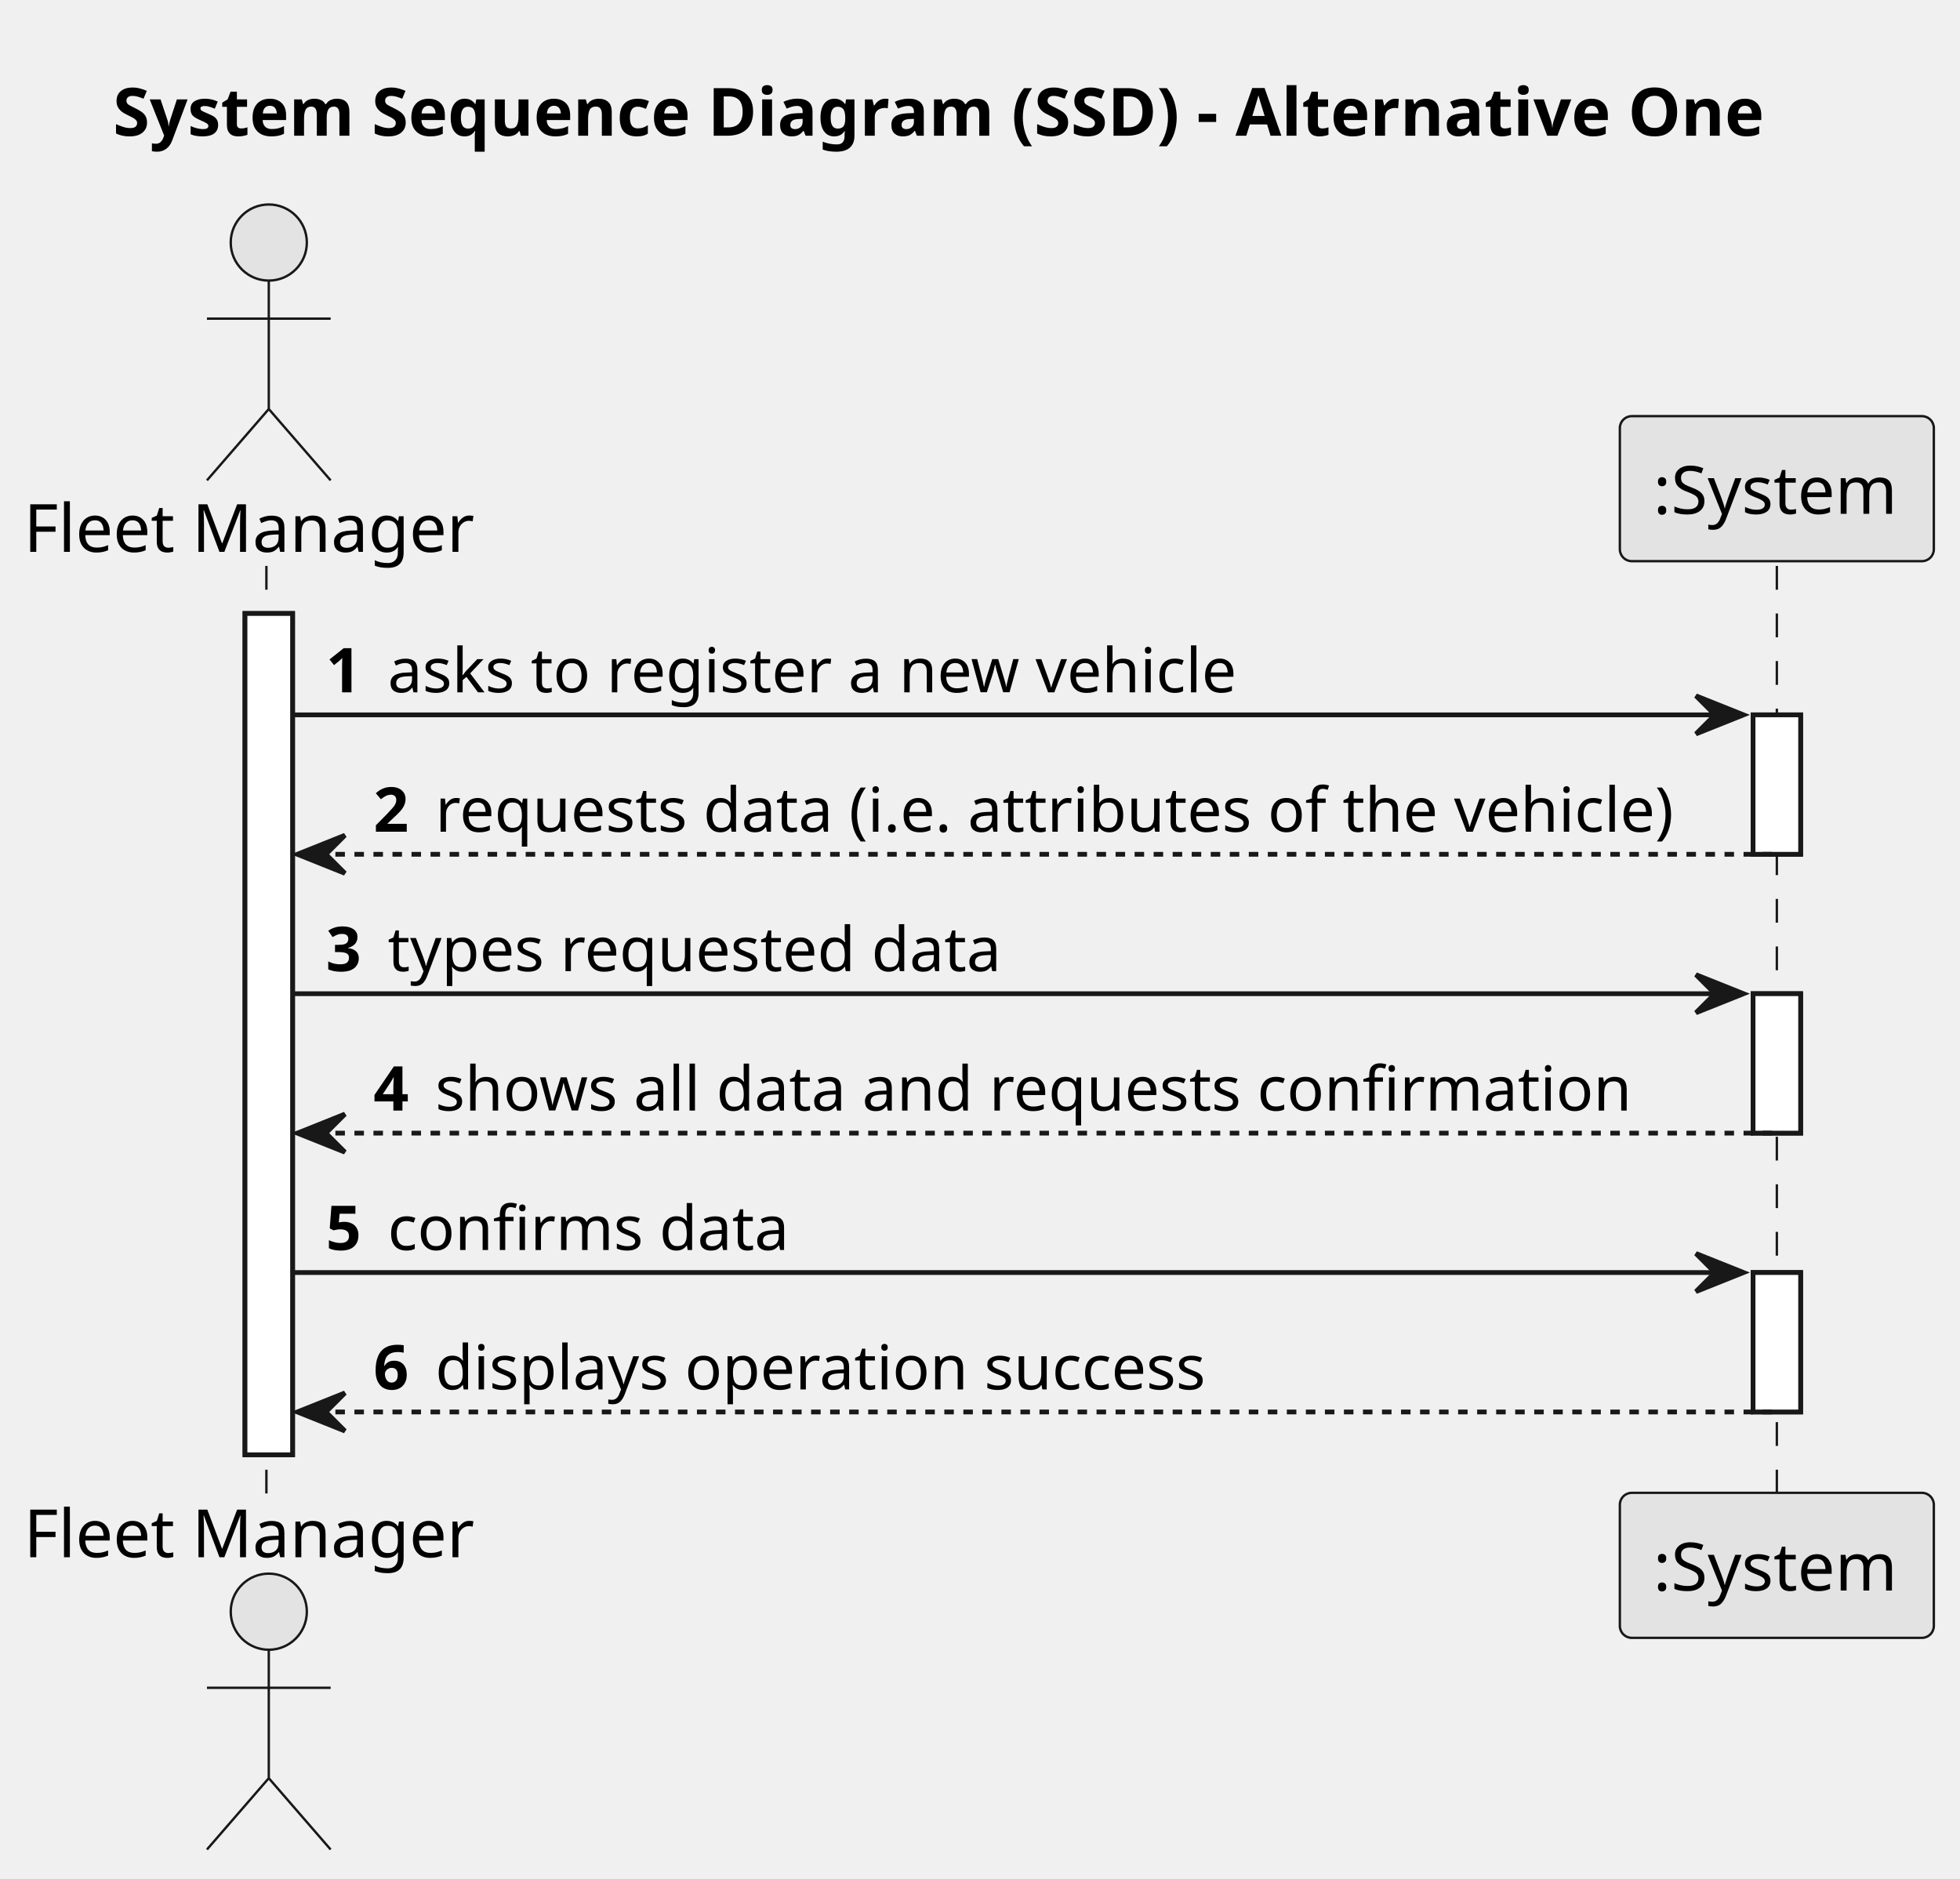
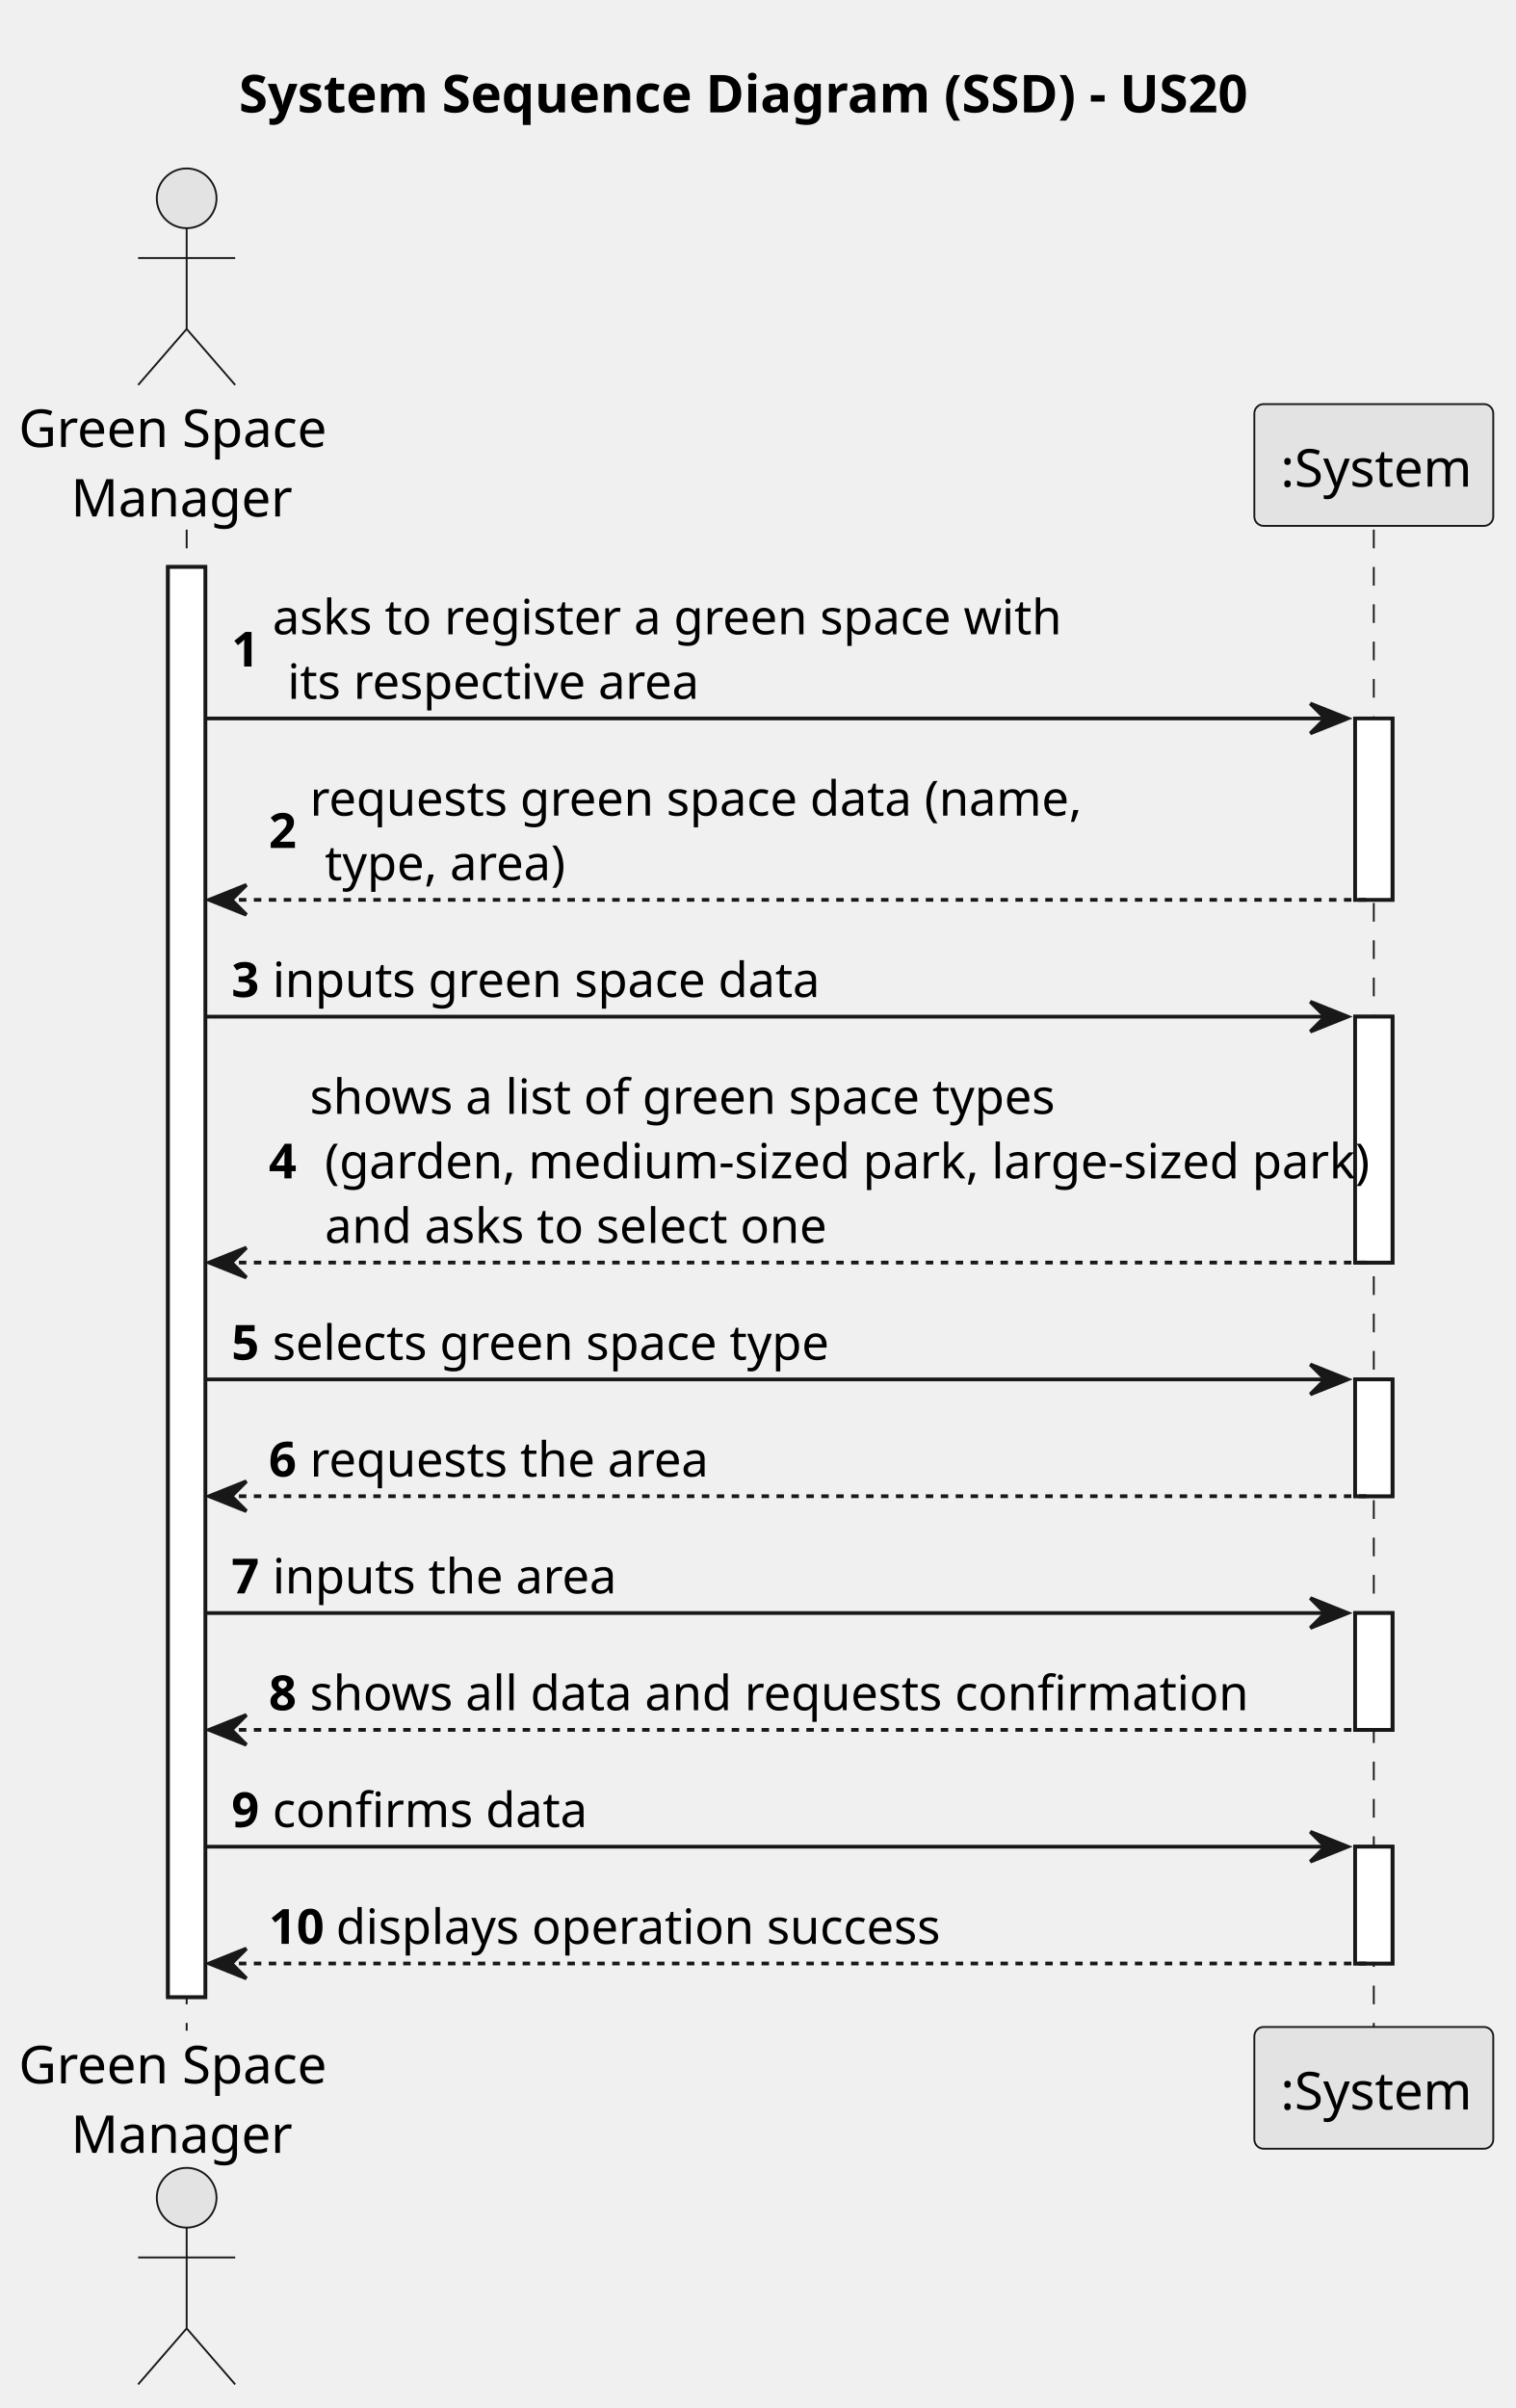
- <svg xmlns="http://www.w3.org/2000/svg" contentStyleType="text/css" height="395px" preserveAspectRatio="none" style="width:412px;height:395px;background:#FFFFFF;" version="1.1" viewBox="0 0 412 395" width="412px" zoomAndPan="magnify">
+ <svg xmlns="http://www.w3.org/2000/svg" contentStyleType="text/css" height="645px" preserveAspectRatio="none" style="width:406px;height:645px;background:#FFFFFF;" version="1.1" viewBox="0 0 406 645" width="406px" zoomAndPan="magnify">
  <defs />
  <g>
-     <text fill="#000000" font-family="sans-serif" font-size="14" font-weight="bold" lengthAdjust="spacing" textLength="363" x="23.75" y="28.535">System Sequence Diagram (SSD) - Alternative One</text>
-     <rect fill="#FFFFFF" height="176.863" style="stroke:#181818;stroke-width:1.0;" width="10" x="51.5" y="128.977" />
-     <rect fill="#FFFFFF" height="29.311" style="stroke:#181818;stroke-width:1.0;" width="10" x="368.5" y="150.287" />
-     <rect fill="#FFFFFF" height="29.311" style="stroke:#181818;stroke-width:1.0;" width="10" x="368.5" y="208.908" />
-     <rect fill="#FFFFFF" height="29.311" style="stroke:#181818;stroke-width:1.0;" width="10" x="368.5" y="267.529" />
-     <line style="stroke:#181818;stroke-width:0.5;stroke-dasharray:5.0,5.0;" x1="56" x2="56" y1="118.977" y2="314.84" />
-     <line style="stroke:#181818;stroke-width:0.5;stroke-dasharray:5.0,5.0;" x1="373.5" x2="373.5" y1="118.977" y2="314.84" />
-     <text fill="#000000" font-family="sans-serif" font-size="14" lengthAdjust="spacing" textLength="97" x="5" y="116.023">Fleet Manager</text>
-     <ellipse cx="56.5" cy="50.988" fill="#E3E3E3" rx="8" ry="8" style="stroke:#181818;stroke-width:0.5;" />
-     <path d="M56.5,58.988 L56.5,85.988 M43.5,66.988 L69.5,66.988 M56.5,85.988 L43.5,100.988 M56.5,85.988 L69.5,100.988 " fill="none" style="stroke:#181818;stroke-width:0.5;" />
-     <text fill="#000000" font-family="sans-serif" font-size="14" lengthAdjust="spacing" textLength="97" x="5" y="327.375">Fleet Manager</text>
-     <ellipse cx="56.5" cy="338.828" fill="#E3E3E3" rx="8" ry="8" style="stroke:#181818;stroke-width:0.5;" />
-     <path d="M56.5,346.828 L56.5,373.828 M43.5,354.828 L69.5,354.828 M56.5,373.828 L43.5,388.828 M56.5,373.828 L69.5,388.828 " fill="none" style="stroke:#181818;stroke-width:0.5;" />
-     <rect fill="#E3E3E3" height="30.488" rx="2.5" ry="2.5" style="stroke:#181818;stroke-width:0.5;" width="66" x="340.5" y="87.488" />
-     <text fill="#000000" font-family="sans-serif" font-size="14" lengthAdjust="spacing" textLength="52" x="347.5" y="108.023">:System</text>
-     <rect fill="#E3E3E3" height="30.488" rx="2.5" ry="2.5" style="stroke:#181818;stroke-width:0.5;" width="66" x="340.5" y="313.84" />
-     <text fill="#000000" font-family="sans-serif" font-size="14" lengthAdjust="spacing" textLength="52" x="347.5" y="334.375">:System</text>
-     <rect fill="#FFFFFF" height="176.863" style="stroke:#181818;stroke-width:1.0;" width="10" x="51.5" y="128.977" />
-     <rect fill="#FFFFFF" height="29.311" style="stroke:#181818;stroke-width:1.0;" width="10" x="368.5" y="150.287" />
-     <rect fill="#FFFFFF" height="29.311" style="stroke:#181818;stroke-width:1.0;" width="10" x="368.5" y="208.908" />
-     <rect fill="#FFFFFF" height="29.311" style="stroke:#181818;stroke-width:1.0;" width="10" x="368.5" y="267.529" />
-     <polygon fill="#181818" points="356.5,146.287,366.5,150.287,356.5,154.287,360.5,150.287" style="stroke:#181818;stroke-width:1.0;" />
-     <line style="stroke:#181818;stroke-width:1.0;" x1="61.5" x2="362.5" y1="150.287" y2="150.287" />
-     <text fill="#000000" font-family="sans-serif" font-size="13" font-weight="bold" lengthAdjust="spacing" textLength="9" x="68.5" y="145.545">1</text>
-     <text fill="#000000" font-family="sans-serif" font-size="13" lengthAdjust="spacing" textLength="186" x="81.5" y="145.545">asks to register a new vehicle</text>
-     <polygon fill="#181818" points="72.5,175.598,62.5,179.598,72.5,183.598,68.5,179.598" style="stroke:#181818;stroke-width:1.0;" />
-     <line style="stroke:#181818;stroke-width:1.0;stroke-dasharray:2.0,2.0;" x1="66.5" x2="372.5" y1="179.598" y2="179.598" />
-     <text fill="#000000" font-family="sans-serif" font-size="13" font-weight="bold" lengthAdjust="spacing" textLength="9" x="78.5" y="174.856">2</text>
-     <text fill="#000000" font-family="sans-serif" font-size="13" lengthAdjust="spacing" textLength="270" x="91.5" y="174.856">requests data (i.e. attributes of the vehicle)</text>
-     <polygon fill="#181818" points="356.5,204.908,366.5,208.908,356.5,212.908,360.5,208.908" style="stroke:#181818;stroke-width:1.0;" />
-     <line style="stroke:#181818;stroke-width:1.0;" x1="61.5" x2="362.5" y1="208.908" y2="208.908" />
-     <text fill="#000000" font-family="sans-serif" font-size="13" font-weight="bold" lengthAdjust="spacing" textLength="9" x="68.5" y="204.166">3</text>
-     <text fill="#000000" font-family="sans-serif" font-size="13" lengthAdjust="spacing" textLength="131" x="81.5" y="204.166">types requested data</text>
-     <polygon fill="#181818" points="72.5,234.219,62.5,238.219,72.5,242.219,68.5,238.219" style="stroke:#181818;stroke-width:1.0;" />
-     <line style="stroke:#181818;stroke-width:1.0;stroke-dasharray:2.0,2.0;" x1="66.5" x2="372.5" y1="238.219" y2="238.219" />
-     <text fill="#000000" font-family="sans-serif" font-size="13" font-weight="bold" lengthAdjust="spacing" textLength="9" x="78.5" y="233.477">4</text>
-     <text fill="#000000" font-family="sans-serif" font-size="13" lengthAdjust="spacing" textLength="260" x="91.5" y="233.477">shows all data and requests confirmation</text>
-     <polygon fill="#181818" points="356.5,263.529,366.5,267.529,356.5,271.529,360.5,267.529" style="stroke:#181818;stroke-width:1.0;" />
-     <line style="stroke:#181818;stroke-width:1.0;" x1="61.5" x2="362.5" y1="267.529" y2="267.529" />
-     <text fill="#000000" font-family="sans-serif" font-size="13" font-weight="bold" lengthAdjust="spacing" textLength="9" x="68.5" y="262.787">5</text>
-     <text fill="#000000" font-family="sans-serif" font-size="13" lengthAdjust="spacing" textLength="87" x="81.5" y="262.787">confirms data</text>
-     <polygon fill="#181818" points="72.5,292.84,62.5,296.84,72.5,300.84,68.5,296.84" style="stroke:#181818;stroke-width:1.0;" />
-     <line style="stroke:#181818;stroke-width:1.0;stroke-dasharray:2.0,2.0;" x1="66.5" x2="372.5" y1="296.84" y2="296.84" />
-     <text fill="#000000" font-family="sans-serif" font-size="13" font-weight="bold" lengthAdjust="spacing" textLength="9" x="78.5" y="292.098">6</text>
-     <text fill="#000000" font-family="sans-serif" font-size="13" lengthAdjust="spacing" textLength="170" x="91.5" y="292.098">displays operation success</text>
+     <text fill="#000000" font-family="sans-serif" font-size="14" font-weight="bold" lengthAdjust="spacing" textLength="276" x="64" y="30.107">System Sequence Diagram (SSD) - US20</text>
+     <rect fill="#FFFFFF" height="383.074" style="stroke:#181818;stroke-width:1.0;" width="10" x="45" y="151.863" />
+     <rect fill="#FFFFFF" height="48.582" style="stroke:#181818;stroke-width:1.0;" width="10" x="363" y="192.445" />
+     <rect fill="#FFFFFF" height="65.873" style="stroke:#181818;stroke-width:1.0;" width="10" x="363" y="272.318" />
+     <rect fill="#FFFFFF" height="31.291" style="stroke:#181818;stroke-width:1.0;" width="10" x="363" y="369.482" />
+     <rect fill="#FFFFFF" height="31.291" style="stroke:#181818;stroke-width:1.0;" width="10" x="363" y="432.065" />
+     <rect fill="#FFFFFF" height="31.291" style="stroke:#181818;stroke-width:1.0;" width="10" x="363" y="494.647" />
+     <line style="stroke:#181818;stroke-width:0.5;stroke-dasharray:5.0,5.0;" x1="50" x2="50" y1="141.863" y2="543.938" />
+     <line style="stroke:#181818;stroke-width:0.5;stroke-dasharray:5.0,5.0;" x1="368" x2="368" y1="141.863" y2="543.938" />
+     <text fill="#000000" font-family="sans-serif" font-size="14" lengthAdjust="spacing" textLength="84" x="5" y="119.728">Green Space</text>
+     <text fill="#000000" font-family="sans-serif" font-size="14" lengthAdjust="spacing" textLength="56" x="19" y="138.35">Manager</text>
+     <ellipse cx="50" cy="53.121" fill="#E3E3E3" rx="8" ry="8" style="stroke:#181818;stroke-width:0.5;" />
+     <path d="M50,61.121 L50,88.121 M37,69.121 L63,69.121 M50,88.121 L37,103.121 M50,88.121 L63,103.121 " fill="none" style="stroke:#181818;stroke-width:0.5;" />
+     <text fill="#000000" font-family="sans-serif" font-size="14" lengthAdjust="spacing" textLength="84" x="5" y="558.045">Green Space</text>
+     <text fill="#000000" font-family="sans-serif" font-size="14" lengthAdjust="spacing" textLength="56" x="19" y="576.666">Manager</text>
+     <ellipse cx="50" cy="588.68" fill="#E3E3E3" rx="8" ry="8" style="stroke:#181818;stroke-width:0.5;" />
+     <path d="M50,596.68 L50,623.68 M37,604.68 L63,604.68 M50,623.68 L37,638.68 M50,623.68 L63,638.68 " fill="none" style="stroke:#181818;stroke-width:0.5;" />
+     <rect fill="#E3E3E3" height="32.621" rx="2.5" ry="2.5" style="stroke:#181818;stroke-width:0.5;" width="64" x="336" y="108.242" />
+     <text fill="#000000" font-family="sans-serif" font-size="14" lengthAdjust="spacing" textLength="50" x="343" y="130.35">:System</text>
+     <rect fill="#E3E3E3" height="32.621" rx="2.5" ry="2.5" style="stroke:#181818;stroke-width:0.5;" width="64" x="336" y="542.938" />
+     <text fill="#000000" font-family="sans-serif" font-size="14" lengthAdjust="spacing" textLength="50" x="343" y="565.045">:System</text>
+     <rect fill="#FFFFFF" height="383.074" style="stroke:#181818;stroke-width:1.0;" width="10" x="45" y="151.863" />
+     <rect fill="#FFFFFF" height="48.582" style="stroke:#181818;stroke-width:1.0;" width="10" x="363" y="192.445" />
+     <rect fill="#FFFFFF" height="65.873" style="stroke:#181818;stroke-width:1.0;" width="10" x="363" y="272.318" />
+     <rect fill="#FFFFFF" height="31.291" style="stroke:#181818;stroke-width:1.0;" width="10" x="363" y="369.482" />
+     <rect fill="#FFFFFF" height="31.291" style="stroke:#181818;stroke-width:1.0;" width="10" x="363" y="432.065" />
+     <rect fill="#FFFFFF" height="31.291" style="stroke:#181818;stroke-width:1.0;" width="10" x="363" y="494.647" />
+     <polygon fill="#181818" points="351,188.445,361,192.445,351,196.445,355,192.445" style="stroke:#181818;stroke-width:1.0;" />
+     <line style="stroke:#181818;stroke-width:1.0;" x1="55" x2="357" y1="192.445" y2="192.445" />
+     <text fill="#000000" font-family="sans-serif" font-size="13" font-weight="bold" lengthAdjust="spacing" textLength="7" x="62" y="178.537">1</text>
+     <text fill="#000000" font-family="sans-serif" font-size="13" lengthAdjust="spacing" textLength="203" x="73" y="169.892">asks to register a green space with</text>
+     <text fill="#000000" font-family="sans-serif" font-size="13" lengthAdjust="spacing" textLength="105" x="77" y="187.183">its respective area</text>
+     <polygon fill="#181818" points="66,237.027,56,241.027,66,245.027,62,241.027" style="stroke:#181818;stroke-width:1.0;" />
+     <line style="stroke:#181818;stroke-width:1.0;stroke-dasharray:2.0,2.0;" x1="60" x2="367" y1="241.027" y2="241.027" />
+     <text fill="#000000" font-family="sans-serif" font-size="13" font-weight="bold" lengthAdjust="spacing" textLength="7" x="72" y="227.119">2</text>
+     <text fill="#000000" font-family="sans-serif" font-size="13" lengthAdjust="spacing" textLength="198" x="83" y="218.474">requests green space data (name,</text>
+     <text fill="#000000" font-family="sans-serif" font-size="13" lengthAdjust="spacing" textLength="62" x="87" y="235.765">type, area)</text>
+     <polygon fill="#181818" points="351,268.318,361,272.318,351,276.318,355,272.318" style="stroke:#181818;stroke-width:1.0;" />
+     <line style="stroke:#181818;stroke-width:1.0;" x1="55" x2="357" y1="272.318" y2="272.318" />
+     <text fill="#000000" font-family="sans-serif" font-size="13" font-weight="bold" lengthAdjust="spacing" textLength="7" x="62" y="267.056">3</text>
+     <text fill="#000000" font-family="sans-serif" font-size="13" lengthAdjust="spacing" textLength="139" x="73" y="267.056">inputs green space data</text>
+     <polygon fill="#181818" points="66,334.191,56,338.191,66,342.191,62,338.191" style="stroke:#181818;stroke-width:1.0;" />
+     <line style="stroke:#181818;stroke-width:1.0;stroke-dasharray:2.0,2.0;" x1="60" x2="367" y1="338.191" y2="338.191" />
+     <text fill="#000000" font-family="sans-serif" font-size="13" font-weight="bold" lengthAdjust="spacing" textLength="7" x="72" y="315.638">4</text>
+     <text fill="#000000" font-family="sans-serif" font-size="13" lengthAdjust="spacing" textLength="194" x="83" y="298.347">shows a list of green space types</text>
+     <text fill="#000000" font-family="sans-serif" font-size="13" lengthAdjust="spacing" textLength="265" x="87" y="315.638">(garden, medium-sized park, large-sized park)</text>
+     <text fill="#000000" font-family="sans-serif" font-size="13" lengthAdjust="spacing" textLength="132" x="87" y="332.929">and asks to select one</text>
+     <polygon fill="#181818" points="351,365.482,361,369.482,351,373.482,355,369.482" style="stroke:#181818;stroke-width:1.0;" />
+     <line style="stroke:#181818;stroke-width:1.0;" x1="55" x2="357" y1="369.482" y2="369.482" />
+     <text fill="#000000" font-family="sans-serif" font-size="13" font-weight="bold" lengthAdjust="spacing" textLength="7" x="62" y="364.22">5</text>
+     <text fill="#000000" font-family="sans-serif" font-size="13" lengthAdjust="spacing" textLength="146" x="73" y="364.22">selects green space type</text>
+     <polygon fill="#181818" points="66,396.773,56,400.773,66,404.773,62,400.773" style="stroke:#181818;stroke-width:1.0;" />
+     <line style="stroke:#181818;stroke-width:1.0;stroke-dasharray:2.0,2.0;" x1="60" x2="367" y1="400.773" y2="400.773" />
+     <text fill="#000000" font-family="sans-serif" font-size="13" font-weight="bold" lengthAdjust="spacing" textLength="7" x="72" y="395.511">6</text>
+     <text fill="#000000" font-family="sans-serif" font-size="13" lengthAdjust="spacing" textLength="101" x="83" y="395.511">requests the area</text>
+     <polygon fill="#181818" points="351,428.065,361,432.065,351,436.065,355,432.065" style="stroke:#181818;stroke-width:1.0;" />
+     <line style="stroke:#181818;stroke-width:1.0;" x1="55" x2="357" y1="432.065" y2="432.065" />
+     <text fill="#000000" font-family="sans-serif" font-size="13" font-weight="bold" lengthAdjust="spacing" textLength="7" x="62" y="426.802">7</text>
+     <text fill="#000000" font-family="sans-serif" font-size="13" lengthAdjust="spacing" textLength="86" x="73" y="426.802">inputs the area</text>
+     <polygon fill="#181818" points="66,459.356,56,463.356,66,467.356,62,463.356" style="stroke:#181818;stroke-width:1.0;" />
+     <line style="stroke:#181818;stroke-width:1.0;stroke-dasharray:2.0,2.0;" x1="60" x2="367" y1="463.356" y2="463.356" />
+     <text fill="#000000" font-family="sans-serif" font-size="13" font-weight="bold" lengthAdjust="spacing" textLength="7" x="72" y="458.093">8</text>
+     <text fill="#000000" font-family="sans-serif" font-size="13" lengthAdjust="spacing" textLength="236" x="83" y="458.093">shows all data and requests confirmation</text>
+     <polygon fill="#181818" points="351,490.647,361,494.647,351,498.647,355,494.647" style="stroke:#181818;stroke-width:1.0;" />
+     <line style="stroke:#181818;stroke-width:1.0;" x1="55" x2="357" y1="494.647" y2="494.647" />
+     <text fill="#000000" font-family="sans-serif" font-size="13" font-weight="bold" lengthAdjust="spacing" textLength="7" x="62" y="489.384">9</text>
+     <text fill="#000000" font-family="sans-serif" font-size="13" lengthAdjust="spacing" textLength="78" x="73" y="489.384">confirms data</text>
+     <polygon fill="#181818" points="66,521.938,56,525.938,66,529.938,62,525.938" style="stroke:#181818;stroke-width:1.0;" />
+     <line style="stroke:#181818;stroke-width:1.0;stroke-dasharray:2.0,2.0;" x1="60" x2="367" y1="525.938" y2="525.938" />
+     <text fill="#000000" font-family="sans-serif" font-size="13" font-weight="bold" lengthAdjust="spacing" textLength="14" x="72" y="520.675">10</text>
+     <text fill="#000000" font-family="sans-serif" font-size="13" lengthAdjust="spacing" textLength="158" x="90" y="520.675">displays operation success</text>
  </g>
</svg>
